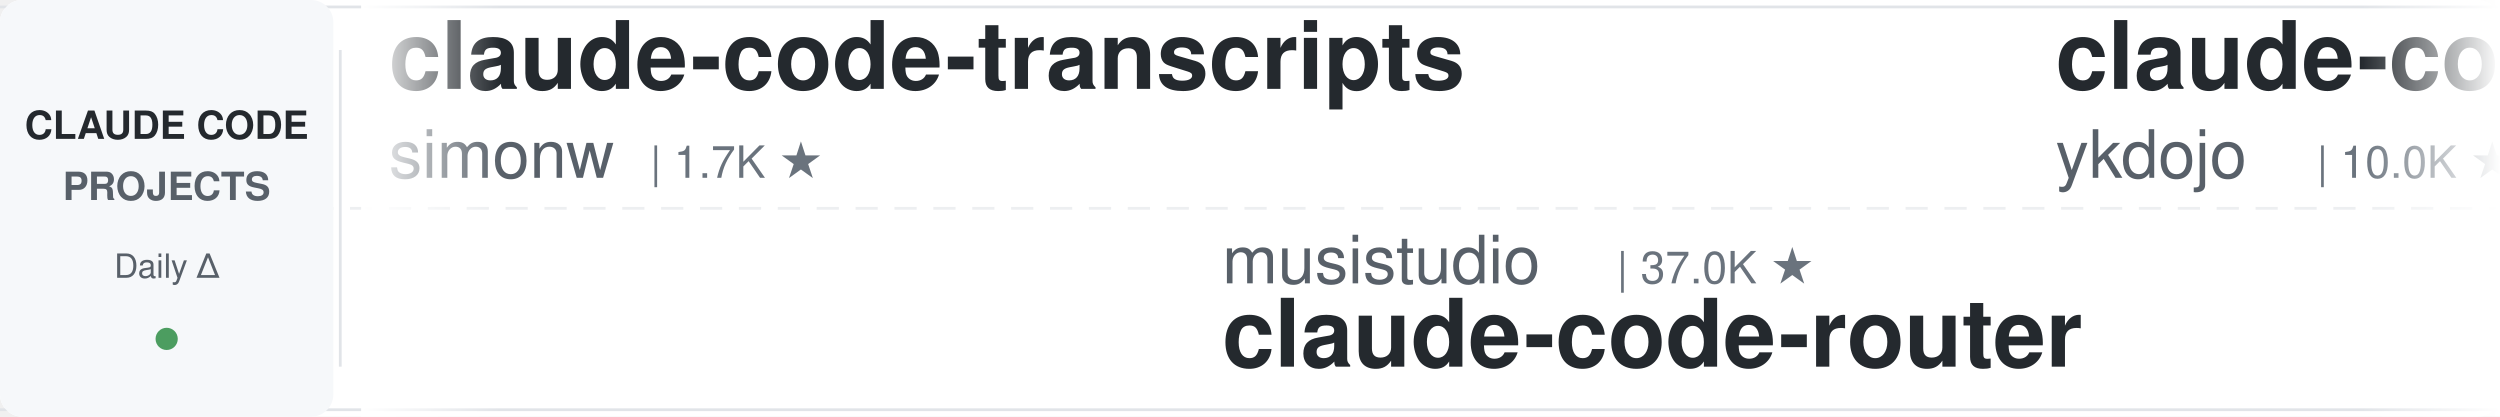
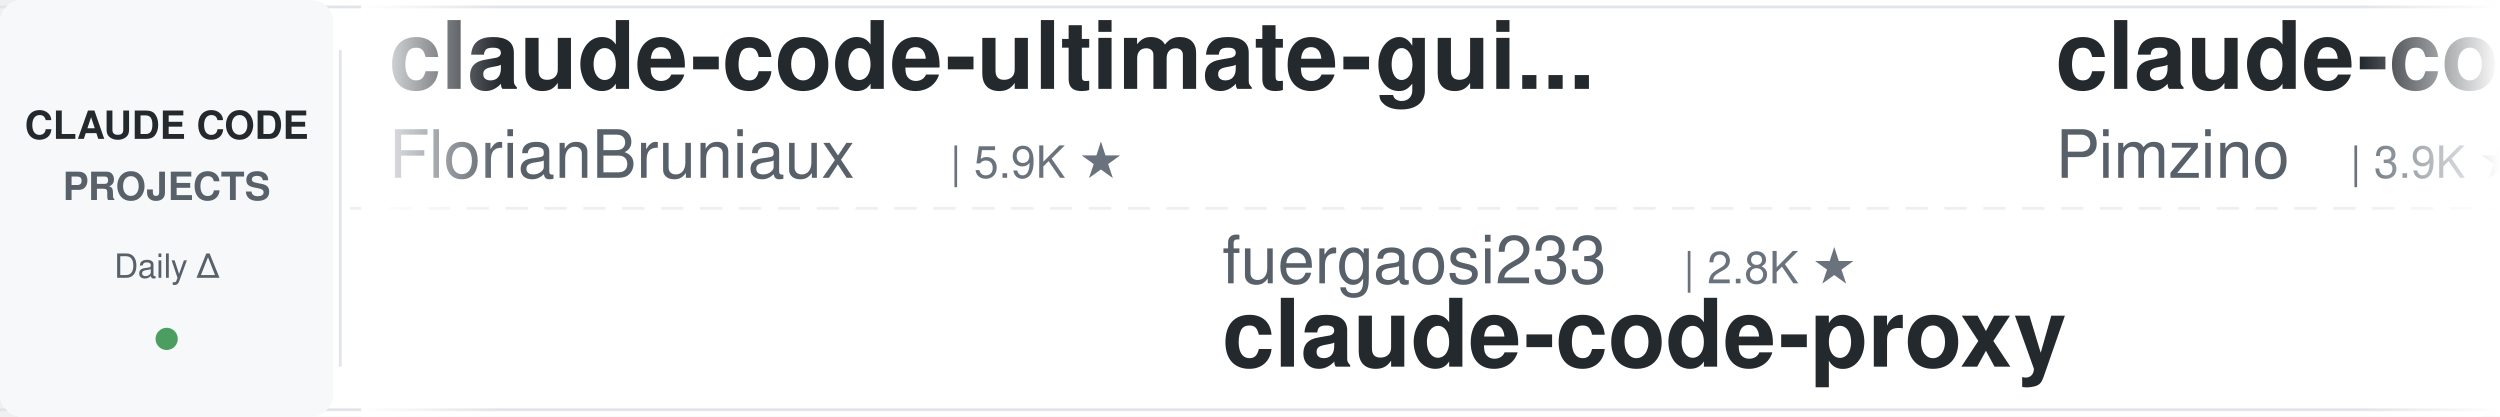
<svg xmlns="http://www.w3.org/2000/svg" width="900" height="150">
  <defs>
    <linearGradient id="leftFade" x1="0%" y1="0%" x2="100%" y2="0%">
      <stop offset="0%" style="stop-color:#ffffff;stop-opacity:1" />
      <stop offset="100%" style="stop-color:#ffffff;stop-opacity:0" />
    </linearGradient>
    <linearGradient id="rightFade" x1="0%" y1="0%" x2="100%" y2="0%">
      <stop offset="0%" style="stop-color:#ffffff;stop-opacity:0" />
      <stop offset="100%" style="stop-color:#ffffff;stop-opacity:1" />
    </linearGradient>
  </defs>
  <rect width="900" height="150" fill="#ffffff" rx="8" />
  <rect x="0" y="2" width="900" height="1" fill="#e1e4e8" />
  <rect x="0" y="147" width="900" height="1" fill="#e1e4e8" />
  <line x1="0" y1="75" x2="900" y2="75" stroke="#e1e4e8" stroke-width="1" stroke-dasharray="8 6" opacity="0.6" />
  <rect x="0" y="0" width="120" height="150" fill="#f6f8fa" rx="8" />
  <text x="60" y="50" font-family="-apple-system, BlinkMacSystemFont, 'Segoe UI', Helvetica, Arial, sans-serif" font-size="14" font-weight="600" fill="#24292e" text-anchor="middle">CLAUDE CODE</text>
  <text x="60" y="72" font-family="-apple-system, BlinkMacSystemFont, 'Segoe UI', Helvetica, Arial, sans-serif" font-size="14" font-weight="600" fill="#586069" text-anchor="middle">PROJECTS</text>
  <text x="60" y="100" font-family="-apple-system, BlinkMacSystemFont, 'Segoe UI', Helvetica, Arial, sans-serif" font-size="12" font-weight="500" fill="#586069" text-anchor="middle">Daily Δ</text>
  <circle cx="60" cy="122" r="4" fill="#22863a" opacity="0.8" />
  <rect x="122" y="18" width="1" height="114" fill="#e1e4e8" />
  <clipPath id="tickerClip">
    <rect x="130" y="0" width="770" height="150" />
  </clipPath>
  <g clip-path="url(#tickerClip)">
    <g id="tickerItems">
      <animateTransform attributeName="transform" attributeType="XML" type="translate" from="0 0" to="-3000 0" dur="54s" repeatCount="indefinite" />
      <g transform="translate(0, 0)">
-         <text x="140" y="32" font-family="-apple-system, BlinkMacSystemFont, 'Segoe UI', Helvetica, Arial, sans-serif" font-size="34" font-weight="600" fill="#24292e">claude-code-transcripts</text>
-         <text x="140" y="64" font-family="-apple-system, BlinkMacSystemFont, 'Segoe UI', Helvetica, Arial, sans-serif" font-size="24" font-weight="400" fill="#586069">simonw</text>
-         <text x="234" y="64" font-family="-apple-system, BlinkMacSystemFont, 'Segoe UI', Helvetica, Arial, sans-serif" font-size="16" font-weight="500" fill="#6a737d">| 1.7K ★</text>
+         <text x="140" y="32" font-family="-apple-system, BlinkMacSystemFont, 'Segoe UI', Helvetica, Arial, sans-serif" font-size="34" font-weight="600" fill="#24292e">claude-code-ultimate-gui...</text>
+         <text x="140" y="64" font-family="-apple-system, BlinkMacSystemFont, 'Segoe UI', Helvetica, Arial, sans-serif" font-size="24" font-weight="400" fill="#586069">FlorianBruniaux</text>
+         <text x="342" y="64" font-family="-apple-system, BlinkMacSystemFont, 'Segoe UI', Helvetica, Arial, sans-serif" font-size="16" font-weight="500" fill="#6a737d">| 5.9K ★</text>
      </g>
      <g transform="translate(300, 0)">
-         <text x="140" y="102" font-family="-apple-system, BlinkMacSystemFont, 'Segoe UI', Helvetica, Arial, sans-serif" font-size="24" font-weight="400" fill="#586069">musistudio</text>
-         <text x="282" y="102" font-family="-apple-system, BlinkMacSystemFont, 'Segoe UI', Helvetica, Arial, sans-serif" font-size="16" font-weight="500" fill="#6a737d">| 37.0K ★</text>
-         <text x="140" y="132" font-family="-apple-system, BlinkMacSystemFont, 'Segoe UI', Helvetica, Arial, sans-serif" font-size="34" font-weight="600" fill="#24292e">claude-code-router</text>
+         <text x="140" y="102" font-family="-apple-system, BlinkMacSystemFont, 'Segoe UI', Helvetica, Arial, sans-serif" font-size="24" font-weight="400" fill="#586069">fuergaosi233</text>
+         <text x="306" y="102" font-family="-apple-system, BlinkMacSystemFont, 'Segoe UI', Helvetica, Arial, sans-serif" font-size="16" font-weight="500" fill="#6a737d">| 2.8K ★</text>
+         <text x="140" y="132" font-family="-apple-system, BlinkMacSystemFont, 'Segoe UI', Helvetica, Arial, sans-serif" font-size="34" font-weight="600" fill="#24292e">claude-code-proxy</text>
      </g>
      <g transform="translate(600, 0)">
-         <text x="140" y="32" font-family="-apple-system, BlinkMacSystemFont, 'Segoe UI', Helvetica, Arial, sans-serif" font-size="34" font-weight="600" fill="#24292e">claude-code-tips</text>
-         <text x="140" y="64" font-family="-apple-system, BlinkMacSystemFont, 'Segoe UI', Helvetica, Arial, sans-serif" font-size="24" font-weight="400" fill="#586069">ykdojo</text>
-         <text x="234" y="64" font-family="-apple-system, BlinkMacSystemFont, 'Segoe UI', Helvetica, Arial, sans-serif" font-size="16" font-weight="500" fill="#6a737d">| 10.0K ★</text>
+         <text x="140" y="32" font-family="-apple-system, BlinkMacSystemFont, 'Segoe UI', Helvetica, Arial, sans-serif" font-size="34" font-weight="600" fill="#24292e">claude-code-spec-workflo...</text>
+         <text x="140" y="64" font-family="-apple-system, BlinkMacSystemFont, 'Segoe UI', Helvetica, Arial, sans-serif" font-size="24" font-weight="400" fill="#586069">Pimzino</text>
+         <text x="246" y="64" font-family="-apple-system, BlinkMacSystemFont, 'Segoe UI', Helvetica, Arial, sans-serif" font-size="16" font-weight="500" fill="#6a737d">| 3.9K ★</text>
      </g>
      <g transform="translate(900, 0)">
-         <text x="140" y="102" font-family="-apple-system, BlinkMacSystemFont, 'Segoe UI', Helvetica, Arial, sans-serif" font-size="24" font-weight="400" fill="#586069">OneRedOak</text>
-         <text x="270" y="102" font-family="-apple-system, BlinkMacSystemFont, 'Segoe UI', Helvetica, Arial, sans-serif" font-size="16" font-weight="500" fill="#6a737d">| 3.9K ★</text>
-         <text x="140" y="132" font-family="-apple-system, BlinkMacSystemFont, 'Segoe UI', Helvetica, Arial, sans-serif" font-size="34" font-weight="600" fill="#24292e">claude-code-workflows</text>
+         <text x="140" y="102" font-family="-apple-system, BlinkMacSystemFont, 'Segoe UI', Helvetica, Arial, sans-serif" font-size="24" font-weight="400" fill="#586069">1rgs</text>
+         <text x="210" y="102" font-family="-apple-system, BlinkMacSystemFont, 'Segoe UI', Helvetica, Arial, sans-serif" font-size="16" font-weight="500" fill="#6a737d">| 3.7K ★</text>
+         <text x="140" y="132" font-family="-apple-system, BlinkMacSystemFont, 'Segoe UI', Helvetica, Arial, sans-serif" font-size="34" font-weight="600" fill="#24292e">claude-code-proxy</text>
      </g>
      <g transform="translate(1200, 0)">
-         <text x="140" y="32" font-family="-apple-system, BlinkMacSystemFont, 'Segoe UI', Helvetica, Arial, sans-serif" font-size="34" font-weight="600" fill="#24292e">oh-my-claudecode</text>
-         <text x="140" y="64" font-family="-apple-system, BlinkMacSystemFont, 'Segoe UI', Helvetica, Arial, sans-serif" font-size="24" font-weight="400" fill="#586069">Yeachan-Heo</text>
-         <text x="294" y="64" font-family="-apple-system, BlinkMacSystemFont, 'Segoe UI', Helvetica, Arial, sans-serif" font-size="16" font-weight="500" fill="#6a737d">| 38.9K ★</text>
+         <text x="140" y="32" font-family="-apple-system, BlinkMacSystemFont, 'Segoe UI', Helvetica, Arial, sans-serif" font-size="34" font-weight="600" fill="#24292e">claude-code-analysis</text>
+         <text x="140" y="64" font-family="-apple-system, BlinkMacSystemFont, 'Segoe UI', Helvetica, Arial, sans-serif" font-size="24" font-weight="400" fill="#586069">liuup</text>
+         <text x="222" y="64" font-family="-apple-system, BlinkMacSystemFont, 'Segoe UI', Helvetica, Arial, sans-serif" font-size="16" font-weight="500" fill="#6a737d">| 3.9K ★</text>
      </g>
      <g transform="translate(1500, 0)">
-         <text x="140" y="102" font-family="-apple-system, BlinkMacSystemFont, 'Segoe UI', Helvetica, Arial, sans-serif" font-size="24" font-weight="400" fill="#586069">SeemSeam</text>
-         <text x="258" y="102" font-family="-apple-system, BlinkMacSystemFont, 'Segoe UI', Helvetica, Arial, sans-serif" font-size="16" font-weight="500" fill="#6a737d">| 3.5K ★</text>
-         <text x="140" y="132" font-family="-apple-system, BlinkMacSystemFont, 'Segoe UI', Helvetica, Arial, sans-serif" font-size="34" font-weight="600" fill="#24292e">claude_codex_bridge</text>
+         <text x="140" y="102" font-family="-apple-system, BlinkMacSystemFont, 'Segoe UI', Helvetica, Arial, sans-serif" font-size="24" font-weight="400" fill="#586069">VILA-Lab</text>
+         <text x="258" y="102" font-family="-apple-system, BlinkMacSystemFont, 'Segoe UI', Helvetica, Arial, sans-serif" font-size="16" font-weight="500" fill="#6a737d">| 2.1K ★</text>
+         <text x="140" y="132" font-family="-apple-system, BlinkMacSystemFont, 'Segoe UI', Helvetica, Arial, sans-serif" font-size="34" font-weight="600" fill="#24292e">Dive-into-Claude-Code</text>
      </g>
      <g transform="translate(1800, 0)">
-         <text x="140" y="32" font-family="-apple-system, BlinkMacSystemFont, 'Segoe UI', Helvetica, Arial, sans-serif" font-size="34" font-weight="600" fill="#24292e">awesome-claude-code-plug...</text>
-         <text x="140" y="64" font-family="-apple-system, BlinkMacSystemFont, 'Segoe UI', Helvetica, Arial, sans-serif" font-size="24" font-weight="400" fill="#586069">ccplugins</text>
-         <text x="270" y="64" font-family="-apple-system, BlinkMacSystemFont, 'Segoe UI', Helvetica, Arial, sans-serif" font-size="16" font-weight="500" fill="#6a737d">| 926 ★</text>
+         <text x="140" y="32" font-family="-apple-system, BlinkMacSystemFont, 'Segoe UI', Helvetica, Arial, sans-serif" font-size="34" font-weight="600" fill="#24292e">claude-code-reverse</text>
+         <text x="140" y="64" font-family="-apple-system, BlinkMacSystemFont, 'Segoe UI', Helvetica, Arial, sans-serif" font-size="24" font-weight="400" fill="#586069">Yuyz0112</text>
+         <text x="258" y="64" font-family="-apple-system, BlinkMacSystemFont, 'Segoe UI', Helvetica, Arial, sans-serif" font-size="16" font-weight="500" fill="#6a737d">| 2.4K ★</text>
      </g>
      <g transform="translate(2100, 0)">
-         <text x="140" y="102" font-family="-apple-system, BlinkMacSystemFont, 'Segoe UI', Helvetica, Arial, sans-serif" font-size="24" font-weight="400" fill="#586069">Pimzino</text>
-         <text x="246" y="102" font-family="-apple-system, BlinkMacSystemFont, 'Segoe UI', Helvetica, Arial, sans-serif" font-size="16" font-weight="500" fill="#6a737d">| 3.9K ★</text>
-         <text x="140" y="132" font-family="-apple-system, BlinkMacSystemFont, 'Segoe UI', Helvetica, Arial, sans-serif" font-size="34" font-weight="600" fill="#24292e">claude-code-spec-workflo...</text>
+         <text x="140" y="102" font-family="-apple-system, BlinkMacSystemFont, 'Segoe UI', Helvetica, Arial, sans-serif" font-size="24" font-weight="400" fill="#586069">lintsinghua</text>
+         <text x="294" y="102" font-family="-apple-system, BlinkMacSystemFont, 'Segoe UI', Helvetica, Arial, sans-serif" font-size="16" font-weight="500" fill="#6a737d">| 4.2K ★</text>
+         <text x="140" y="132" font-family="-apple-system, BlinkMacSystemFont, 'Segoe UI', Helvetica, Arial, sans-serif" font-size="34" font-weight="600" fill="#24292e">claude-code-book</text>
      </g>
      <g transform="translate(2400, 0)">
-         <text x="140" y="32" font-family="-apple-system, BlinkMacSystemFont, 'Segoe UI', Helvetica, Arial, sans-serif" font-size="34" font-weight="600" fill="#24292e">ClaudeCodeAgents</text>
-         <text x="140" y="64" font-family="-apple-system, BlinkMacSystemFont, 'Segoe UI', Helvetica, Arial, sans-serif" font-size="24" font-weight="400" fill="#586069">darcyegb</text>
-         <text x="258" y="64" font-family="-apple-system, BlinkMacSystemFont, 'Segoe UI', Helvetica, Arial, sans-serif" font-size="16" font-weight="500" fill="#6a737d">| 760 ★</text>
+         <text x="140" y="32" font-family="-apple-system, BlinkMacSystemFont, 'Segoe UI', Helvetica, Arial, sans-serif" font-size="34" font-weight="600" fill="#24292e">claude-code-system-promp...</text>
+         <text x="140" y="64" font-family="-apple-system, BlinkMacSystemFont, 'Segoe UI', Helvetica, Arial, sans-serif" font-size="24" font-weight="400" fill="#586069">Piebald-AI</text>
+         <text x="282" y="64" font-family="-apple-system, BlinkMacSystemFont, 'Segoe UI', Helvetica, Arial, sans-serif" font-size="16" font-weight="500" fill="#6a737d">| 12.5K ★</text>
      </g>
      <g transform="translate(2700, 0)">
-         <text x="140" y="102" font-family="-apple-system, BlinkMacSystemFont, 'Segoe UI', Helvetica, Arial, sans-serif" font-size="24" font-weight="400" fill="#586069">Windy3f3f3f3f</text>
-         <text x="318" y="102" font-family="-apple-system, BlinkMacSystemFont, 'Segoe UI', Helvetica, Arial, sans-serif" font-size="16" font-weight="500" fill="#6a737d">| 2.6K ★</text>
-         <text x="140" y="132" font-family="-apple-system, BlinkMacSystemFont, 'Segoe UI', Helvetica, Arial, sans-serif" font-size="34" font-weight="600" fill="#24292e">claude-code-from-scratch</text>
+         <text x="140" y="102" font-family="-apple-system, BlinkMacSystemFont, 'Segoe UI', Helvetica, Arial, sans-serif" font-size="24" font-weight="400" fill="#586069">anthropics</text>
+         <text x="282" y="102" font-family="-apple-system, BlinkMacSystemFont, 'Segoe UI', Helvetica, Arial, sans-serif" font-size="16" font-weight="500" fill="#6a737d">| 8.8K ★</text>
+         <text x="140" y="132" font-family="-apple-system, BlinkMacSystemFont, 'Segoe UI', Helvetica, Arial, sans-serif" font-size="34" font-weight="600" fill="#24292e">claude-code-action</text>
      </g>
      <g transform="translate(3000, 0)">
-         <text x="140" y="32" font-family="-apple-system, BlinkMacSystemFont, 'Segoe UI', Helvetica, Arial, sans-serif" font-size="34" font-weight="600" fill="#24292e">claude-code-transcripts</text>
-         <text x="140" y="64" font-family="-apple-system, BlinkMacSystemFont, 'Segoe UI', Helvetica, Arial, sans-serif" font-size="24" font-weight="400" fill="#586069">simonw</text>
-         <text x="234" y="64" font-family="-apple-system, BlinkMacSystemFont, 'Segoe UI', Helvetica, Arial, sans-serif" font-size="16" font-weight="500" fill="#6a737d">| 1.7K ★</text>
+         <text x="140" y="32" font-family="-apple-system, BlinkMacSystemFont, 'Segoe UI', Helvetica, Arial, sans-serif" font-size="34" font-weight="600" fill="#24292e">claude-code-ultimate-gui...</text>
+         <text x="140" y="64" font-family="-apple-system, BlinkMacSystemFont, 'Segoe UI', Helvetica, Arial, sans-serif" font-size="24" font-weight="400" fill="#586069">FlorianBruniaux</text>
+         <text x="342" y="64" font-family="-apple-system, BlinkMacSystemFont, 'Segoe UI', Helvetica, Arial, sans-serif" font-size="16" font-weight="500" fill="#6a737d">| 5.9K ★</text>
      </g>
      <g transform="translate(3300, 0)">
-         <text x="140" y="102" font-family="-apple-system, BlinkMacSystemFont, 'Segoe UI', Helvetica, Arial, sans-serif" font-size="24" font-weight="400" fill="#586069">musistudio</text>
-         <text x="282" y="102" font-family="-apple-system, BlinkMacSystemFont, 'Segoe UI', Helvetica, Arial, sans-serif" font-size="16" font-weight="500" fill="#6a737d">| 37.0K ★</text>
-         <text x="140" y="132" font-family="-apple-system, BlinkMacSystemFont, 'Segoe UI', Helvetica, Arial, sans-serif" font-size="34" font-weight="600" fill="#24292e">claude-code-router</text>
+         <text x="140" y="102" font-family="-apple-system, BlinkMacSystemFont, 'Segoe UI', Helvetica, Arial, sans-serif" font-size="24" font-weight="400" fill="#586069">fuergaosi233</text>
+         <text x="306" y="102" font-family="-apple-system, BlinkMacSystemFont, 'Segoe UI', Helvetica, Arial, sans-serif" font-size="16" font-weight="500" fill="#6a737d">| 2.8K ★</text>
+         <text x="140" y="132" font-family="-apple-system, BlinkMacSystemFont, 'Segoe UI', Helvetica, Arial, sans-serif" font-size="34" font-weight="600" fill="#24292e">claude-code-proxy</text>
      </g>
      <g transform="translate(3600, 0)">
-         <text x="140" y="32" font-family="-apple-system, BlinkMacSystemFont, 'Segoe UI', Helvetica, Arial, sans-serif" font-size="34" font-weight="600" fill="#24292e">claude-code-tips</text>
-         <text x="140" y="64" font-family="-apple-system, BlinkMacSystemFont, 'Segoe UI', Helvetica, Arial, sans-serif" font-size="24" font-weight="400" fill="#586069">ykdojo</text>
-         <text x="234" y="64" font-family="-apple-system, BlinkMacSystemFont, 'Segoe UI', Helvetica, Arial, sans-serif" font-size="16" font-weight="500" fill="#6a737d">| 10.0K ★</text>
+         <text x="140" y="32" font-family="-apple-system, BlinkMacSystemFont, 'Segoe UI', Helvetica, Arial, sans-serif" font-size="34" font-weight="600" fill="#24292e">claude-code-spec-workflo...</text>
+         <text x="140" y="64" font-family="-apple-system, BlinkMacSystemFont, 'Segoe UI', Helvetica, Arial, sans-serif" font-size="24" font-weight="400" fill="#586069">Pimzino</text>
+         <text x="246" y="64" font-family="-apple-system, BlinkMacSystemFont, 'Segoe UI', Helvetica, Arial, sans-serif" font-size="16" font-weight="500" fill="#6a737d">| 3.9K ★</text>
      </g>
      <g transform="translate(3900, 0)">
-         <text x="140" y="102" font-family="-apple-system, BlinkMacSystemFont, 'Segoe UI', Helvetica, Arial, sans-serif" font-size="24" font-weight="400" fill="#586069">OneRedOak</text>
-         <text x="270" y="102" font-family="-apple-system, BlinkMacSystemFont, 'Segoe UI', Helvetica, Arial, sans-serif" font-size="16" font-weight="500" fill="#6a737d">| 3.9K ★</text>
-         <text x="140" y="132" font-family="-apple-system, BlinkMacSystemFont, 'Segoe UI', Helvetica, Arial, sans-serif" font-size="34" font-weight="600" fill="#24292e">claude-code-workflows</text>
+         <text x="140" y="102" font-family="-apple-system, BlinkMacSystemFont, 'Segoe UI', Helvetica, Arial, sans-serif" font-size="24" font-weight="400" fill="#586069">1rgs</text>
+         <text x="210" y="102" font-family="-apple-system, BlinkMacSystemFont, 'Segoe UI', Helvetica, Arial, sans-serif" font-size="16" font-weight="500" fill="#6a737d">| 3.7K ★</text>
+         <text x="140" y="132" font-family="-apple-system, BlinkMacSystemFont, 'Segoe UI', Helvetica, Arial, sans-serif" font-size="34" font-weight="600" fill="#24292e">claude-code-proxy</text>
      </g>
    </g>
  </g>
  <rect x="130" y="0" width="50" height="150" fill="url(#leftFade)" />
  <rect x="850" y="0" width="50" height="150" fill="url(#rightFade)" />
</svg>
